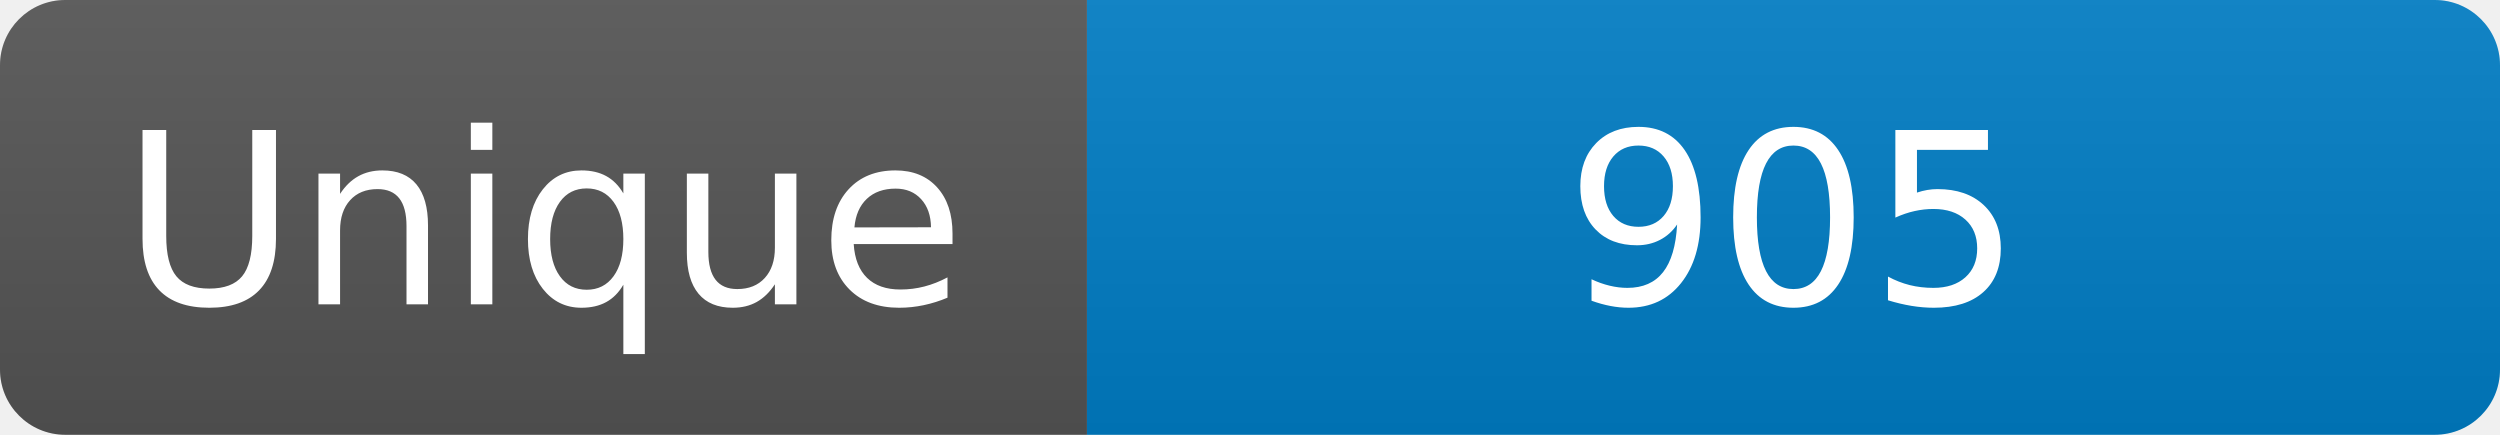
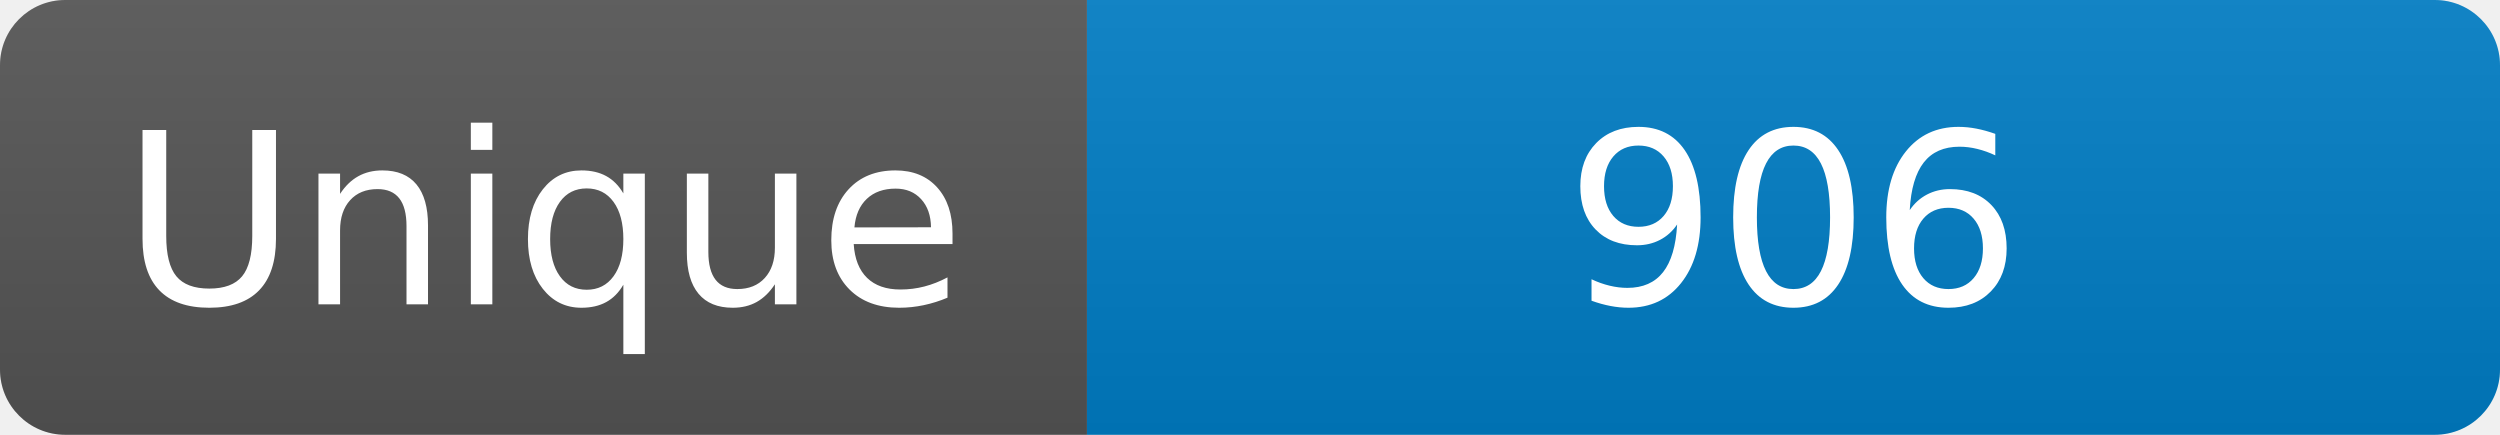
<svg xmlns="http://www.w3.org/2000/svg" width="115" height="20" role="img" aria-label="Maintained?: yes">
  <linearGradient id="s" x2="0" y2="100%">
    <stop offset="0" stop-color="#bbb" stop-opacity=".1" />
    <stop offset="1" stop-opacity=".1" />
  </linearGradient>
  <clipPath id="r">
    <rect width="115" height="20" rx="3" fill="#fff" />
  </clipPath>
  <g clip-path="url(#r)">
    <rect width="50" height="20" fill="#555" />
    <rect x="50" width="160" height="20" fill="#007ec6" />
    <rect width="115" height="20" fill="url(#s)" />
  </g>
  <g fill="#fff" text-anchor="middle" font-family="Verdana,Geneva,DejaVu Sans,sans-serif" font-size="110">
    <text x="250" y="140" transform="scale(.1)" fill="#fff">Unique</text>
-     <text x="825" y="140" transform="scale(.1)" fill="#fff">905</text>
+     <text x="825" y="140" transform="scale(.1)" fill="#fff">906</text>
  </g>
</svg>
